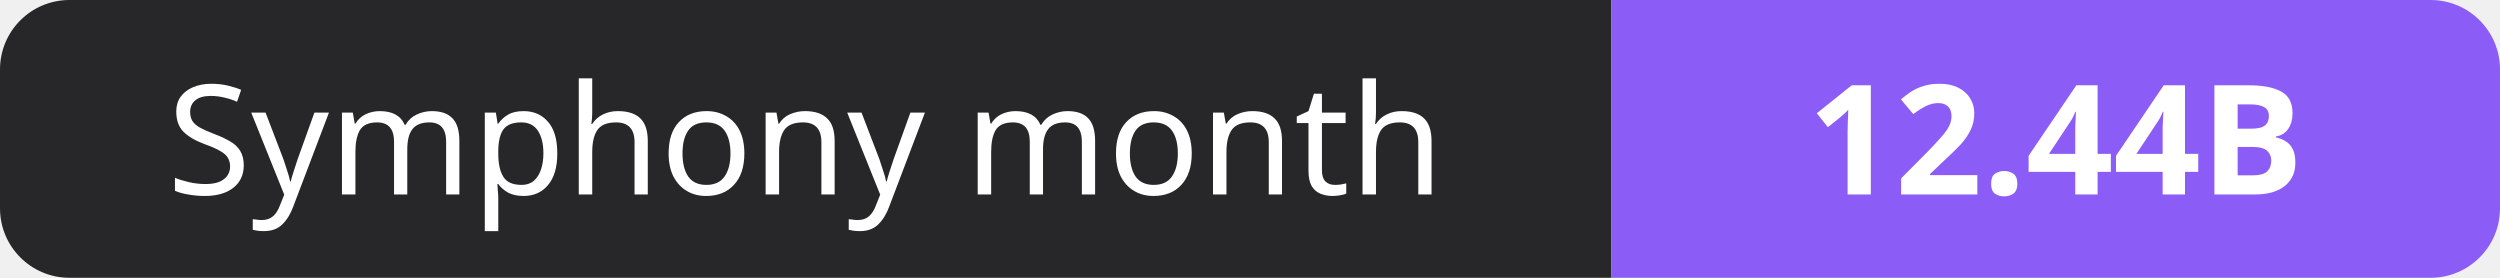
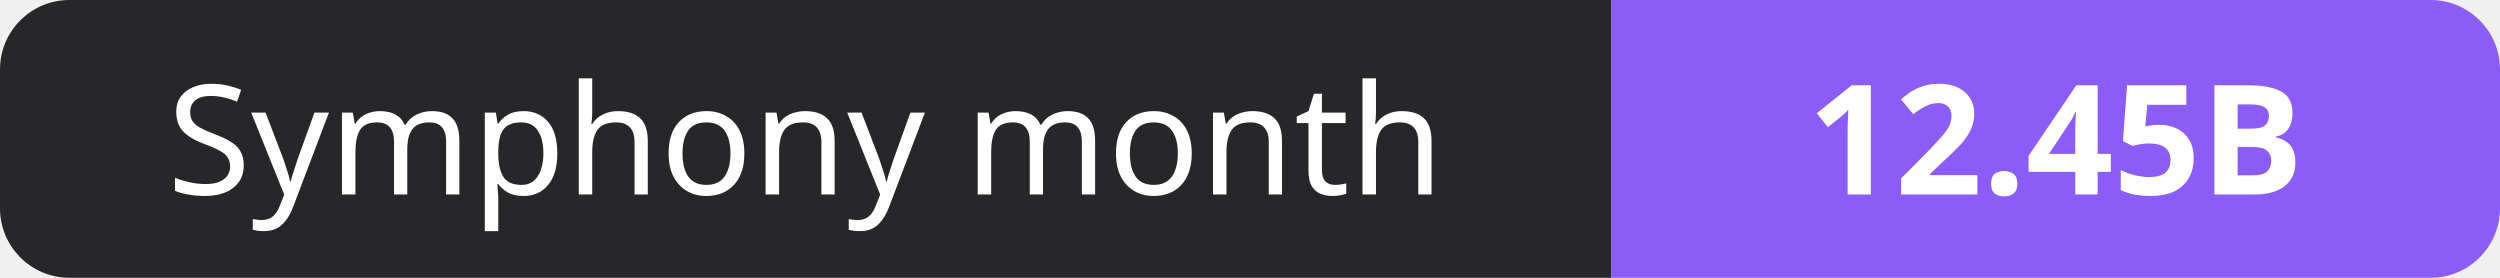
- <svg xmlns="http://www.w3.org/2000/svg" width="180" height="20" role="img" aria-label="Symphony month: 12.44B">
+ <svg xmlns="http://www.w3.org/2000/svg" width="180" height="20" role="img" aria-label="Symphony month: 12.45B">
  <clipPath id="r">
    <rect width="180" height="20" rx="5" fill="#fff" />
  </clipPath>
  <g clip-path="url(#r)">
    <rect width="116" height="20" fill="#27272a" />
    <rect x="116" width="64" height="20" fill="#8b5cf6" />
  </g>
  <g fill="#fff" text-anchor="middle" font-family="Verdana,Geneva,sans-serif" font-size="11">
    <text x="58.0" y="14">Symphony month</text>
-     <text x="148.0" y="14" font-weight="700">12.44B</text>
+     <text x="148.0" y="14" font-weight="700">12.45B</text>
  </g>
</svg>
